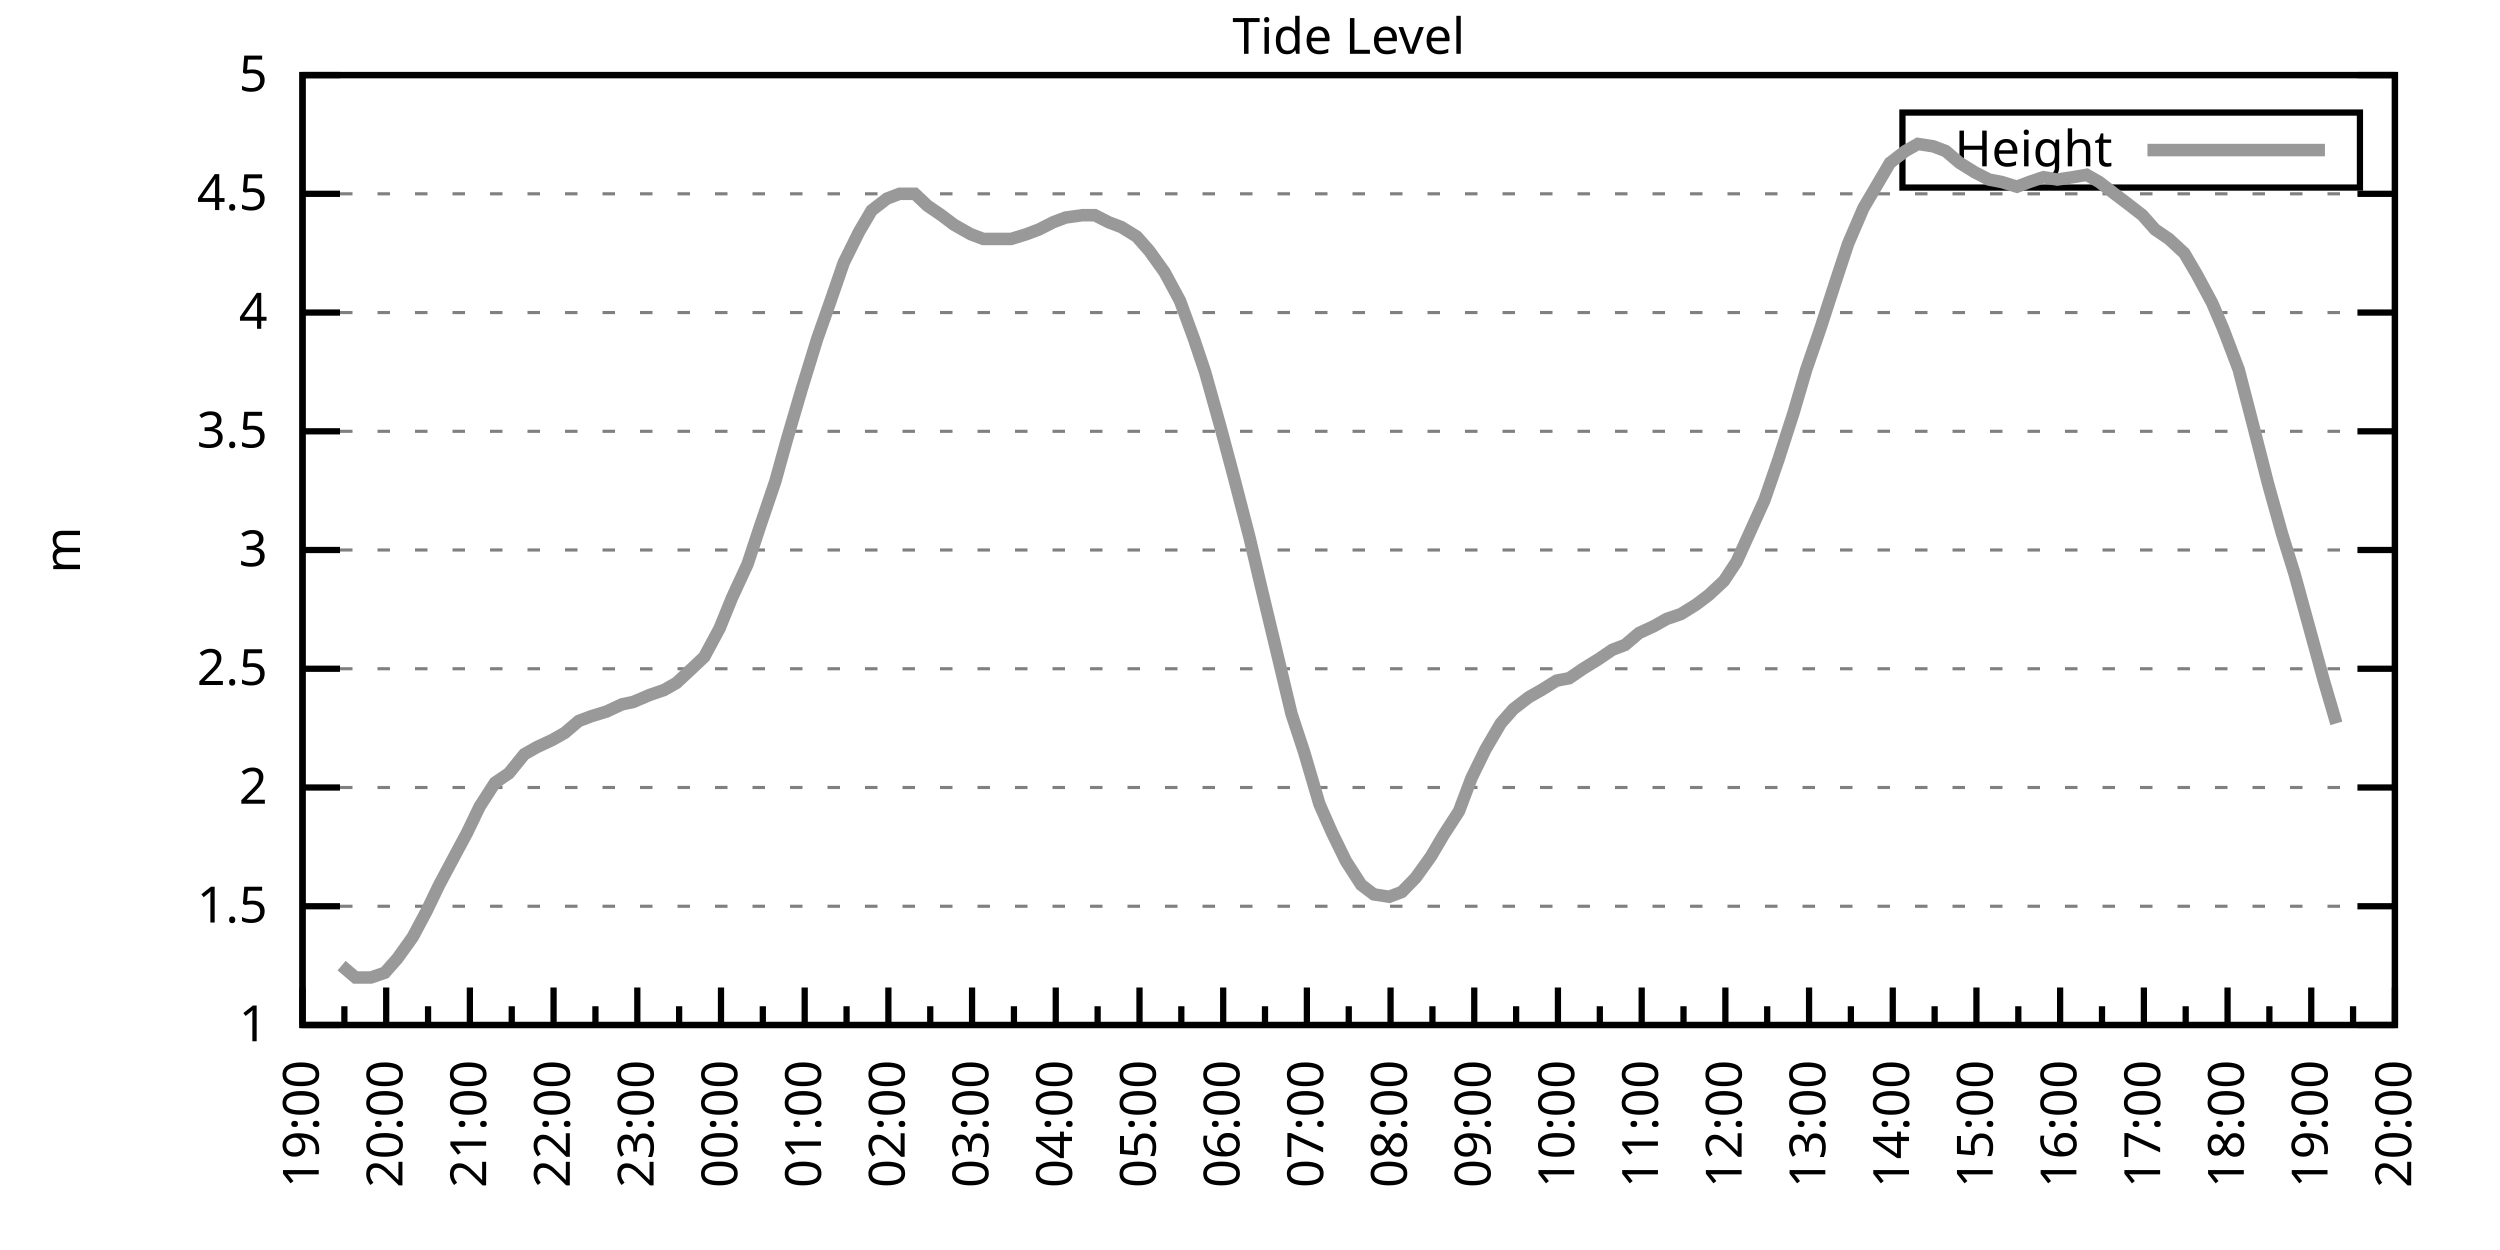
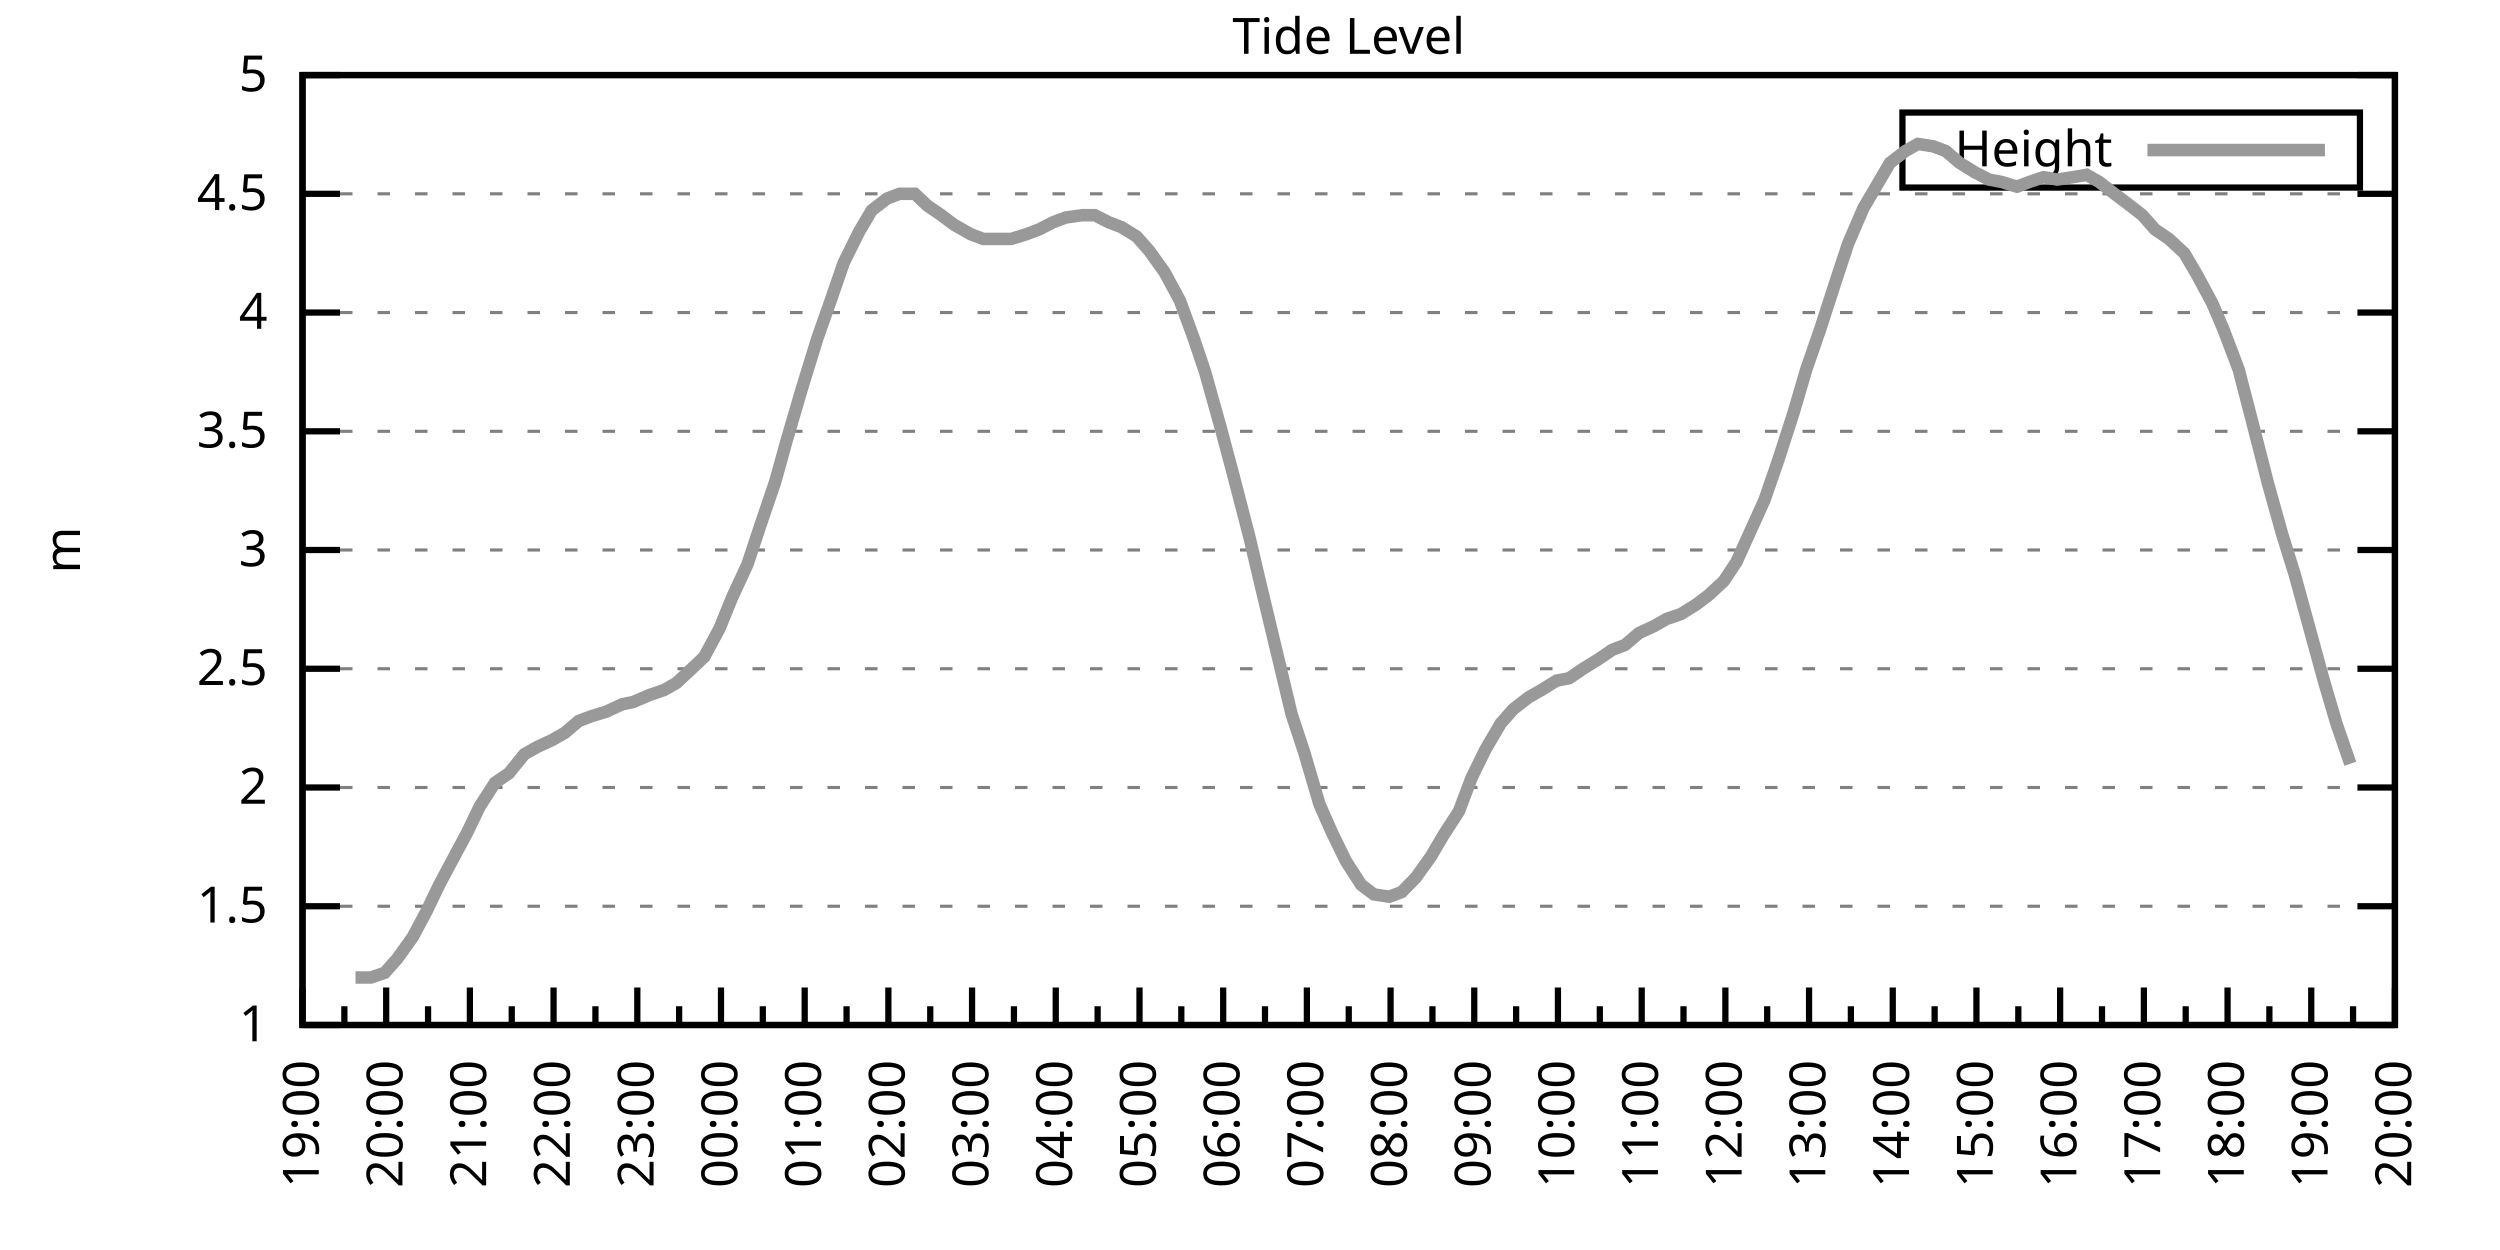
<svg xmlns="http://www.w3.org/2000/svg" xmlns:xlink="http://www.w3.org/1999/xlink" width="400" height="200" viewBox="0 0 400 200">
  <g id="gnuplot_canvas">
    <rect x="0" y="0" width="400" height="200" fill="none" />
    <defs>
      <circle id="gpDot" r="0.5" stroke-width="0.5" stroke="currentColor" />
      <path id="gpPt0" stroke-width="0.333" stroke="currentColor" d="M-1,0 h2 M0,-1 v2" />
      <path id="gpPt1" stroke-width="0.333" stroke="currentColor" d="M-1,-1 L1,1 M1,-1 L-1,1" />
      <path id="gpPt2" stroke-width="0.333" stroke="currentColor" d="M-1,0 L1,0 M0,-1 L0,1 M-1,-1 L1,1 M-1,1 L1,-1" />
      <rect id="gpPt3" stroke-width="0.333" stroke="currentColor" x="-1" y="-1" width="2" height="2" />
      <rect id="gpPt4" stroke-width="0.333" stroke="currentColor" fill="currentColor" x="-1" y="-1" width="2" height="2" />
      <circle id="gpPt5" stroke-width="0.333" stroke="currentColor" cx="0" cy="0" r="1" />
      <use xlink:href="#gpPt5" id="gpPt6" fill="currentColor" stroke="none" />
      <path id="gpPt7" stroke-width="0.333" stroke="currentColor" d="M0,-1.33 L-1.33,0.67 L1.33,0.67 z" />
      <use xlink:href="#gpPt7" id="gpPt8" fill="currentColor" stroke="none" />
      <use xlink:href="#gpPt7" id="gpPt9" stroke="currentColor" transform="rotate(180)" />
      <use xlink:href="#gpPt9" id="gpPt10" fill="currentColor" stroke="none" />
      <use xlink:href="#gpPt3" id="gpPt11" stroke="currentColor" transform="rotate(45)" />
      <use xlink:href="#gpPt11" id="gpPt12" fill="currentColor" stroke="none" />
      <path id="gpPt13" stroke-width="0.333" stroke="currentColor" d="M0,1.330 L1.265,0.411 L0.782,-1.067 L-0.782,-1.076 L-1.265,0.411 z" />
      <use xlink:href="#gpPt13" id="gpPt14" fill="currentColor" stroke="none" />
      <filter id="textbox" filterUnits="objectBoundingBox" x="0" y="0" height="1" width="1">
        <feFlood flood-color="white" flood-opacity="1" result="bgnd" />
        <feComposite in="SourceGraphic" in2="bgnd" operator="atop" />
      </filter>
      <filter id="greybox" filterUnits="objectBoundingBox" x="0" y="0" height="1" width="1">
        <feFlood flood-color="lightgrey" flood-opacity="1" result="grey" />
        <feComposite in="SourceGraphic" in2="grey" operator="atop" />
      </filter>
    </defs>
    <g fill="none" color="white" stroke="currentColor" stroke-width="1.00" stroke-linecap="butt" stroke-linejoin="miter">
</g>
    <g fill="none" color="black" stroke="currentColor" stroke-width="1.00" stroke-linecap="butt" stroke-linejoin="miter">
      <g stroke="none" shape-rendering="crispEdges">
        <polygon fill="rgb(255, 255, 255)" points="48.40,164.00 383.18,164.00 383.18,12.02 48.40,12.02 " />
      </g>
    </g>
    <g fill="none" color="black" stroke="currentColor" stroke-width="1.00" stroke-linecap="butt" stroke-linejoin="miter">
</g>
    <g fill="none" color="black" stroke="black" stroke-width="0.50" stroke-linecap="butt" stroke-linejoin="miter">
</g>
    <g fill="none" color="gray" stroke="currentColor" stroke-width="0.50" stroke-linecap="butt" stroke-linejoin="miter">
      <path stroke="gray" stroke-dasharray="2,4" class="gridline" d="M48.40,164.00 L383.19,164.00  " />
    </g>
    <g fill="none" color="gray" stroke="gray" stroke-width="1.00" stroke-linecap="butt" stroke-linejoin="miter">
</g>
    <g fill="none" color="black" stroke="currentColor" stroke-width="1.00" stroke-linecap="butt" stroke-linejoin="miter">
      <path stroke="black" d="M48.40,164.00 L54.40,164.00 M383.19,164.00 L377.19,164.00  " />
      <g transform="translate(42.80,166.60)" stroke="none" fill="black" font-family="Sans" font-size="8.00" text-anchor="end">
        <text>
          <tspan font-family="Sans"> 1</tspan>
        </text>
      </g>
    </g>
    <g fill="none" color="black" stroke="currentColor" stroke-width="1.00" stroke-linecap="butt" stroke-linejoin="miter">
</g>
    <g fill="none" color="black" stroke="black" stroke-width="0.50" stroke-linecap="butt" stroke-linejoin="miter">
</g>
    <g fill="none" color="gray" stroke="currentColor" stroke-width="0.50" stroke-linecap="butt" stroke-linejoin="miter">
      <path stroke="gray" stroke-dasharray="2,4" class="gridline" d="M48.40,145.00 L383.19,145.00  " />
    </g>
    <g fill="none" color="gray" stroke="gray" stroke-width="1.00" stroke-linecap="butt" stroke-linejoin="miter">
</g>
    <g fill="none" color="black" stroke="currentColor" stroke-width="1.00" stroke-linecap="butt" stroke-linejoin="miter">
      <path stroke="black" d="M48.40,145.00 L54.40,145.00 M383.19,145.00 L377.19,145.00  " />
      <g transform="translate(42.80,147.60)" stroke="none" fill="black" font-family="Sans" font-size="8.00" text-anchor="end">
        <text>
          <tspan font-family="Sans"> 1.5</tspan>
        </text>
      </g>
    </g>
    <g fill="none" color="black" stroke="currentColor" stroke-width="1.00" stroke-linecap="butt" stroke-linejoin="miter">
</g>
    <g fill="none" color="black" stroke="black" stroke-width="0.50" stroke-linecap="butt" stroke-linejoin="miter">
</g>
    <g fill="none" color="gray" stroke="currentColor" stroke-width="0.50" stroke-linecap="butt" stroke-linejoin="miter">
      <path stroke="gray" stroke-dasharray="2,4" class="gridline" d="M48.40,126.00 L383.19,126.00  " />
    </g>
    <g fill="none" color="gray" stroke="gray" stroke-width="1.00" stroke-linecap="butt" stroke-linejoin="miter">
</g>
    <g fill="none" color="black" stroke="currentColor" stroke-width="1.00" stroke-linecap="butt" stroke-linejoin="miter">
      <path stroke="black" d="M48.40,126.00 L54.40,126.00 M383.19,126.00 L377.19,126.00  " />
      <g transform="translate(42.80,128.60)" stroke="none" fill="black" font-family="Sans" font-size="8.00" text-anchor="end">
        <text>
          <tspan font-family="Sans"> 2</tspan>
        </text>
      </g>
    </g>
    <g fill="none" color="black" stroke="currentColor" stroke-width="1.00" stroke-linecap="butt" stroke-linejoin="miter">
</g>
    <g fill="none" color="black" stroke="black" stroke-width="0.50" stroke-linecap="butt" stroke-linejoin="miter">
</g>
    <g fill="none" color="gray" stroke="currentColor" stroke-width="0.50" stroke-linecap="butt" stroke-linejoin="miter">
      <path stroke="gray" stroke-dasharray="2,4" class="gridline" d="M48.40,107.00 L383.19,107.00  " />
    </g>
    <g fill="none" color="gray" stroke="gray" stroke-width="1.00" stroke-linecap="butt" stroke-linejoin="miter">
</g>
    <g fill="none" color="black" stroke="currentColor" stroke-width="1.00" stroke-linecap="butt" stroke-linejoin="miter">
      <path stroke="black" d="M48.40,107.00 L54.40,107.00 M383.19,107.00 L377.19,107.00  " />
      <g transform="translate(42.80,109.60)" stroke="none" fill="black" font-family="Sans" font-size="8.00" text-anchor="end">
        <text>
          <tspan font-family="Sans"> 2.5</tspan>
        </text>
      </g>
    </g>
    <g fill="none" color="black" stroke="currentColor" stroke-width="1.00" stroke-linecap="butt" stroke-linejoin="miter">
</g>
    <g fill="none" color="black" stroke="black" stroke-width="0.50" stroke-linecap="butt" stroke-linejoin="miter">
</g>
    <g fill="none" color="gray" stroke="currentColor" stroke-width="0.50" stroke-linecap="butt" stroke-linejoin="miter">
      <path stroke="gray" stroke-dasharray="2,4" class="gridline" d="M48.40,88.00 L383.19,88.00  " />
    </g>
    <g fill="none" color="gray" stroke="gray" stroke-width="1.00" stroke-linecap="butt" stroke-linejoin="miter">
</g>
    <g fill="none" color="black" stroke="currentColor" stroke-width="1.00" stroke-linecap="butt" stroke-linejoin="miter">
      <path stroke="black" d="M48.40,88.00 L54.40,88.00 M383.19,88.00 L377.19,88.00  " />
      <g transform="translate(42.80,90.60)" stroke="none" fill="black" font-family="Sans" font-size="8.00" text-anchor="end">
        <text>
          <tspan font-family="Sans"> 3</tspan>
        </text>
      </g>
    </g>
    <g fill="none" color="black" stroke="currentColor" stroke-width="1.00" stroke-linecap="butt" stroke-linejoin="miter">
</g>
    <g fill="none" color="black" stroke="black" stroke-width="0.50" stroke-linecap="butt" stroke-linejoin="miter">
</g>
    <g fill="none" color="gray" stroke="currentColor" stroke-width="0.50" stroke-linecap="butt" stroke-linejoin="miter">
      <path stroke="gray" stroke-dasharray="2,4" class="gridline" d="M48.40,69.01 L383.19,69.01  " />
    </g>
    <g fill="none" color="gray" stroke="gray" stroke-width="1.00" stroke-linecap="butt" stroke-linejoin="miter">
</g>
    <g fill="none" color="black" stroke="currentColor" stroke-width="1.00" stroke-linecap="butt" stroke-linejoin="miter">
      <path stroke="black" d="M48.40,69.01 L54.40,69.01 M383.19,69.01 L377.19,69.01  " />
      <g transform="translate(42.80,71.61)" stroke="none" fill="black" font-family="Sans" font-size="8.00" text-anchor="end">
        <text>
          <tspan font-family="Sans"> 3.5</tspan>
        </text>
      </g>
    </g>
    <g fill="none" color="black" stroke="currentColor" stroke-width="1.00" stroke-linecap="butt" stroke-linejoin="miter">
</g>
    <g fill="none" color="black" stroke="black" stroke-width="0.50" stroke-linecap="butt" stroke-linejoin="miter">
</g>
    <g fill="none" color="gray" stroke="currentColor" stroke-width="0.50" stroke-linecap="butt" stroke-linejoin="miter">
      <path stroke="gray" stroke-dasharray="2,4" class="gridline" d="M48.40,50.01 L383.19,50.01  " />
    </g>
    <g fill="none" color="gray" stroke="gray" stroke-width="1.00" stroke-linecap="butt" stroke-linejoin="miter">
</g>
    <g fill="none" color="black" stroke="currentColor" stroke-width="1.00" stroke-linecap="butt" stroke-linejoin="miter">
      <path stroke="black" d="M48.40,50.01 L54.40,50.01 M383.19,50.01 L377.19,50.01  " />
      <g transform="translate(42.80,52.61)" stroke="none" fill="black" font-family="Sans" font-size="8.00" text-anchor="end">
        <text>
          <tspan font-family="Sans"> 4</tspan>
        </text>
      </g>
    </g>
    <g fill="none" color="black" stroke="currentColor" stroke-width="1.00" stroke-linecap="butt" stroke-linejoin="miter">
</g>
    <g fill="none" color="black" stroke="black" stroke-width="0.50" stroke-linecap="butt" stroke-linejoin="miter">
</g>
    <g fill="none" color="gray" stroke="currentColor" stroke-width="0.50" stroke-linecap="butt" stroke-linejoin="miter">
      <path stroke="gray" stroke-dasharray="2,4" class="gridline" d="M48.40,31.01 L383.19,31.01  " />
    </g>
    <g fill="none" color="gray" stroke="gray" stroke-width="1.00" stroke-linecap="butt" stroke-linejoin="miter">
</g>
    <g fill="none" color="black" stroke="currentColor" stroke-width="1.00" stroke-linecap="butt" stroke-linejoin="miter">
      <path stroke="black" d="M48.40,31.01 L54.40,31.01 M383.19,31.01 L377.19,31.01  " />
      <g transform="translate(42.80,33.61)" stroke="none" fill="black" font-family="Sans" font-size="8.00" text-anchor="end">
        <text>
          <tspan font-family="Sans"> 4.5</tspan>
        </text>
      </g>
    </g>
    <g fill="none" color="black" stroke="currentColor" stroke-width="1.00" stroke-linecap="butt" stroke-linejoin="miter">
</g>
    <g fill="none" color="black" stroke="black" stroke-width="0.50" stroke-linecap="butt" stroke-linejoin="miter">
</g>
    <g fill="none" color="gray" stroke="currentColor" stroke-width="0.50" stroke-linecap="butt" stroke-linejoin="miter">
      <path stroke="gray" stroke-dasharray="2,4" class="gridline" d="M48.40,12.01 L383.19,12.01  " />
    </g>
    <g fill="none" color="gray" stroke="gray" stroke-width="1.00" stroke-linecap="butt" stroke-linejoin="miter">
</g>
    <g fill="none" color="black" stroke="currentColor" stroke-width="1.00" stroke-linecap="butt" stroke-linejoin="miter">
      <path stroke="black" d="M48.40,12.01 L54.40,12.01 M383.19,12.01 L377.19,12.01  " />
      <g transform="translate(42.80,14.61)" stroke="none" fill="black" font-family="Sans" font-size="8.00" text-anchor="end">
        <text>
          <tspan font-family="Sans"> 5</tspan>
        </text>
      </g>
    </g>
    <g fill="none" color="black" stroke="currentColor" stroke-width="1.00" stroke-linecap="butt" stroke-linejoin="miter">
      <path stroke="black" d="M48.40,164.00 L48.40,158.00  " />
      <g transform="translate(51.00,169.60) rotate(270)" stroke="none" fill="black" font-family="Sans" font-size="8.00" text-anchor="end">
        <text>
          <tspan font-family="Sans">19:00</tspan>
        </text>
      </g>
    </g>
    <g fill="none" color="black" stroke="currentColor" stroke-width="1.00" stroke-linecap="butt" stroke-linejoin="miter">
      <path stroke="black" d="M55.10,164.00 L55.10,161.00 M61.79,164.00 L61.79,158.00  " />
      <g transform="translate(64.39,169.60) rotate(270)" stroke="none" fill="black" font-family="Sans" font-size="8.00" text-anchor="end">
        <text>
          <tspan font-family="Sans">20:00</tspan>
        </text>
      </g>
    </g>
    <g fill="none" color="black" stroke="currentColor" stroke-width="1.00" stroke-linecap="butt" stroke-linejoin="miter">
      <path stroke="black" d="M68.49,164.00 L68.49,161.00 M75.18,164.00 L75.18,158.00  " />
      <g transform="translate(77.78,169.60) rotate(270)" stroke="none" fill="black" font-family="Sans" font-size="8.00" text-anchor="end">
        <text>
          <tspan font-family="Sans">21:00</tspan>
        </text>
      </g>
    </g>
    <g fill="none" color="black" stroke="currentColor" stroke-width="1.00" stroke-linecap="butt" stroke-linejoin="miter">
      <path stroke="black" d="M81.88,164.00 L81.88,161.00 M88.57,164.00 L88.57,158.00  " />
      <g transform="translate(91.17,169.60) rotate(270)" stroke="none" fill="black" font-family="Sans" font-size="8.00" text-anchor="end">
        <text>
          <tspan font-family="Sans">22:00</tspan>
        </text>
      </g>
    </g>
    <g fill="none" color="black" stroke="currentColor" stroke-width="1.00" stroke-linecap="butt" stroke-linejoin="miter">
      <path stroke="black" d="M95.27,164.00 L95.27,161.00 M101.97,164.00 L101.97,158.00  " />
      <g transform="translate(104.57,169.60) rotate(270)" stroke="none" fill="black" font-family="Sans" font-size="8.00" text-anchor="end">
        <text>
          <tspan font-family="Sans">23:00</tspan>
        </text>
      </g>
    </g>
    <g fill="none" color="black" stroke="currentColor" stroke-width="1.00" stroke-linecap="butt" stroke-linejoin="miter">
      <path stroke="black" d="M108.66,164.00 L108.66,161.00 M115.36,164.00 L115.36,158.00  " />
      <g transform="translate(117.96,169.60) rotate(270)" stroke="none" fill="black" font-family="Sans" font-size="8.00" text-anchor="end">
        <text>
          <tspan font-family="Sans">00:00</tspan>
        </text>
      </g>
    </g>
    <g fill="none" color="black" stroke="currentColor" stroke-width="1.00" stroke-linecap="butt" stroke-linejoin="miter">
      <path stroke="black" d="M122.05,164.00 L122.05,161.00 M128.75,164.00 L128.75,158.00  " />
      <g transform="translate(131.35,169.60) rotate(270)" stroke="none" fill="black" font-family="Sans" font-size="8.00" text-anchor="end">
        <text>
          <tspan font-family="Sans">01:00</tspan>
        </text>
      </g>
    </g>
    <g fill="none" color="black" stroke="currentColor" stroke-width="1.00" stroke-linecap="butt" stroke-linejoin="miter">
      <path stroke="black" d="M135.45,164.00 L135.45,161.00 M142.14,164.00 L142.14,158.00  " />
      <g transform="translate(144.74,169.60) rotate(270)" stroke="none" fill="black" font-family="Sans" font-size="8.00" text-anchor="end">
        <text>
          <tspan font-family="Sans">02:00</tspan>
        </text>
      </g>
    </g>
    <g fill="none" color="black" stroke="currentColor" stroke-width="1.00" stroke-linecap="butt" stroke-linejoin="miter">
      <path stroke="black" d="M148.84,164.00 L148.84,161.00 M155.53,164.00 L155.53,158.00  " />
      <g transform="translate(158.13,169.60) rotate(270)" stroke="none" fill="black" font-family="Sans" font-size="8.00" text-anchor="end">
        <text>
          <tspan font-family="Sans">03:00</tspan>
        </text>
      </g>
    </g>
    <g fill="none" color="black" stroke="currentColor" stroke-width="1.00" stroke-linecap="butt" stroke-linejoin="miter">
      <path stroke="black" d="M162.23,164.00 L162.23,161.00 M168.92,164.00 L168.92,158.00  " />
      <g transform="translate(171.52,169.60) rotate(270)" stroke="none" fill="black" font-family="Sans" font-size="8.00" text-anchor="end">
        <text>
          <tspan font-family="Sans">04:00</tspan>
        </text>
      </g>
    </g>
    <g fill="none" color="black" stroke="currentColor" stroke-width="1.00" stroke-linecap="butt" stroke-linejoin="miter">
      <path stroke="black" d="M175.62,164.00 L175.62,161.00 M182.32,164.00 L182.32,158.00  " />
      <g transform="translate(184.92,169.60) rotate(270)" stroke="none" fill="black" font-family="Sans" font-size="8.00" text-anchor="end">
        <text>
          <tspan font-family="Sans">05:00</tspan>
        </text>
      </g>
    </g>
    <g fill="none" color="black" stroke="currentColor" stroke-width="1.00" stroke-linecap="butt" stroke-linejoin="miter">
      <path stroke="black" d="M189.01,164.00 L189.01,161.00 M195.71,164.00 L195.71,158.00  " />
      <g transform="translate(198.31,169.60) rotate(270)" stroke="none" fill="black" font-family="Sans" font-size="8.00" text-anchor="end">
        <text>
          <tspan font-family="Sans">06:00</tspan>
        </text>
      </g>
    </g>
    <g fill="none" color="black" stroke="currentColor" stroke-width="1.00" stroke-linecap="butt" stroke-linejoin="miter">
      <path stroke="black" d="M202.40,164.00 L202.40,161.00 M209.10,164.00 L209.10,158.00  " />
      <g transform="translate(211.70,169.60) rotate(270)" stroke="none" fill="black" font-family="Sans" font-size="8.00" text-anchor="end">
        <text>
          <tspan font-family="Sans">07:00</tspan>
        </text>
      </g>
    </g>
    <g fill="none" color="black" stroke="currentColor" stroke-width="1.00" stroke-linecap="butt" stroke-linejoin="miter">
      <path stroke="black" d="M215.80,164.00 L215.80,161.00 M222.49,164.00 L222.49,158.00  " />
      <g transform="translate(225.09,169.60) rotate(270)" stroke="none" fill="black" font-family="Sans" font-size="8.00" text-anchor="end">
        <text>
          <tspan font-family="Sans">08:00</tspan>
        </text>
      </g>
    </g>
    <g fill="none" color="black" stroke="currentColor" stroke-width="1.00" stroke-linecap="butt" stroke-linejoin="miter">
      <path stroke="black" d="M229.19,164.00 L229.19,161.00 M235.88,164.00 L235.88,158.00  " />
      <g transform="translate(238.48,169.60) rotate(270)" stroke="none" fill="black" font-family="Sans" font-size="8.00" text-anchor="end">
        <text>
          <tspan font-family="Sans">09:00</tspan>
        </text>
      </g>
    </g>
    <g fill="none" color="black" stroke="currentColor" stroke-width="1.00" stroke-linecap="butt" stroke-linejoin="miter">
      <path stroke="black" d="M242.58,164.00 L242.58,161.00 M249.27,164.00 L249.27,158.00  " />
      <g transform="translate(251.87,169.60) rotate(270)" stroke="none" fill="black" font-family="Sans" font-size="8.00" text-anchor="end">
        <text>
          <tspan font-family="Sans">10:00</tspan>
        </text>
      </g>
    </g>
    <g fill="none" color="black" stroke="currentColor" stroke-width="1.00" stroke-linecap="butt" stroke-linejoin="miter">
      <path stroke="black" d="M255.97,164.00 L255.97,161.00 M262.67,164.00 L262.67,158.00  " />
      <g transform="translate(265.27,169.60) rotate(270)" stroke="none" fill="black" font-family="Sans" font-size="8.00" text-anchor="end">
        <text>
          <tspan font-family="Sans">11:00</tspan>
        </text>
      </g>
    </g>
    <g fill="none" color="black" stroke="currentColor" stroke-width="1.00" stroke-linecap="butt" stroke-linejoin="miter">
      <path stroke="black" d="M269.36,164.00 L269.36,161.00 M276.06,164.00 L276.06,158.00  " />
      <g transform="translate(278.66,169.60) rotate(270)" stroke="none" fill="black" font-family="Sans" font-size="8.00" text-anchor="end">
        <text>
          <tspan font-family="Sans">12:00</tspan>
        </text>
      </g>
    </g>
    <g fill="none" color="black" stroke="currentColor" stroke-width="1.00" stroke-linecap="butt" stroke-linejoin="miter">
      <path stroke="black" d="M282.75,164.00 L282.75,161.00 M289.45,164.00 L289.45,158.00  " />
      <g transform="translate(292.05,169.60) rotate(270)" stroke="none" fill="black" font-family="Sans" font-size="8.00" text-anchor="end">
        <text>
          <tspan font-family="Sans">13:00</tspan>
        </text>
      </g>
    </g>
    <g fill="none" color="black" stroke="currentColor" stroke-width="1.00" stroke-linecap="butt" stroke-linejoin="miter">
      <path stroke="black" d="M296.14,164.00 L296.14,161.00 M302.84,164.00 L302.84,158.00  " />
      <g transform="translate(305.44,169.60) rotate(270)" stroke="none" fill="black" font-family="Sans" font-size="8.00" text-anchor="end">
        <text>
          <tspan font-family="Sans">14:00</tspan>
        </text>
      </g>
    </g>
    <g fill="none" color="black" stroke="currentColor" stroke-width="1.00" stroke-linecap="butt" stroke-linejoin="miter">
      <path stroke="black" d="M309.54,164.00 L309.54,161.00 M316.23,164.00 L316.23,158.00  " />
      <g transform="translate(318.83,169.60) rotate(270)" stroke="none" fill="black" font-family="Sans" font-size="8.00" text-anchor="end">
        <text>
          <tspan font-family="Sans">15:00</tspan>
        </text>
      </g>
    </g>
    <g fill="none" color="black" stroke="currentColor" stroke-width="1.00" stroke-linecap="butt" stroke-linejoin="miter">
      <path stroke="black" d="M322.93,164.00 L322.93,161.00 M329.62,164.00 L329.62,158.00  " />
      <g transform="translate(332.22,169.60) rotate(270)" stroke="none" fill="black" font-family="Sans" font-size="8.00" text-anchor="end">
        <text>
          <tspan font-family="Sans">16:00</tspan>
        </text>
      </g>
    </g>
    <g fill="none" color="black" stroke="currentColor" stroke-width="1.00" stroke-linecap="butt" stroke-linejoin="miter">
      <path stroke="black" d="M336.32,164.00 L336.32,161.00 M343.02,164.00 L343.02,158.00  " />
      <g transform="translate(345.62,169.60) rotate(270)" stroke="none" fill="black" font-family="Sans" font-size="8.00" text-anchor="end">
        <text>
          <tspan font-family="Sans">17:00</tspan>
        </text>
      </g>
    </g>
    <g fill="none" color="black" stroke="currentColor" stroke-width="1.00" stroke-linecap="butt" stroke-linejoin="miter">
      <path stroke="black" d="M349.71,164.00 L349.71,161.00 M356.41,164.00 L356.41,158.00  " />
      <g transform="translate(359.01,169.60) rotate(270)" stroke="none" fill="black" font-family="Sans" font-size="8.00" text-anchor="end">
        <text>
          <tspan font-family="Sans">18:00</tspan>
        </text>
      </g>
    </g>
    <g fill="none" color="black" stroke="currentColor" stroke-width="1.00" stroke-linecap="butt" stroke-linejoin="miter">
      <path stroke="black" d="M363.10,164.00 L363.10,161.00 M369.80,164.00 L369.80,158.00  " />
      <g transform="translate(372.40,169.60) rotate(270)" stroke="none" fill="black" font-family="Sans" font-size="8.00" text-anchor="end">
        <text>
          <tspan font-family="Sans">19:00</tspan>
        </text>
      </g>
    </g>
    <g fill="none" color="black" stroke="currentColor" stroke-width="1.00" stroke-linecap="butt" stroke-linejoin="miter">
      <path stroke="black" d="M376.49,164.00 L376.49,161.00 M383.19,164.00 L383.19,158.00  " />
      <g transform="translate(385.79,169.60) rotate(270)" stroke="none" fill="black" font-family="Sans" font-size="8.00" text-anchor="end">
        <text>
          <tspan font-family="Sans">20:00</tspan>
        </text>
      </g>
    </g>
    <g fill="none" color="black" stroke="currentColor" stroke-width="1.00" stroke-linecap="butt" stroke-linejoin="miter">
</g>
    <g fill="none" color="black" stroke="currentColor" stroke-width="1.00" stroke-linecap="butt" stroke-linejoin="miter">
      <path stroke="black" d="M48.40,12.01 L48.40,164.00 L383.19,164.00 L383.19,12.01 L48.40,12.01 Z  " />
    </g>
    <g fill="none" color="black" stroke="currentColor" stroke-width="1.00" stroke-linecap="butt" stroke-linejoin="miter">
      <g transform="translate(12.80,88.01) rotate(270)" stroke="none" fill="black" font-family="Sans" font-size="8.00" text-anchor="middle">
        <text>
          <tspan font-family="Sans">m</tspan>
        </text>
      </g>
    </g>
    <g fill="none" color="black" stroke="currentColor" stroke-width="1.00" stroke-linecap="butt" stroke-linejoin="miter">
</g>
    <g fill="none" color="black" stroke="currentColor" stroke-width="1.00" stroke-linecap="butt" stroke-linejoin="miter">
      <path stroke="black" d="M304.39,30.01 L304.39,18.01 L377.59,18.01 L377.59,30.01 L304.39,30.01 Z  " />
    </g>
    <g id="Tide_level_plot_1">
      <g fill="none" color="white" stroke="black" stroke-width="2.00" stroke-linecap="butt" stroke-linejoin="miter">
</g>
      <g fill="none" color="black" stroke="currentColor" stroke-width="2.00" stroke-linecap="butt" stroke-linejoin="miter">
        <g transform="translate(337.99,26.61)" stroke="none" fill="black" font-family="Sans" font-size="8.00" text-anchor="end">
          <text>
            <tspan font-family="Sans">Height</tspan>
          </text>
        </g>
      </g>
      <g fill="none" color="black" stroke="currentColor" stroke-width="2.00" stroke-linecap="butt" stroke-linejoin="miter">
-         <path stroke="rgb(153, 153, 153)" d="M343.59,24.01 L371.99,24.01 M54.65,154.50 L56.88,156.40 L59.34,156.40 L61.57,155.64 L63.58,153.36 L66.03,149.94   L68.26,145.76 L70.27,141.58 L72.50,137.40 L74.74,133.22 L76.75,129.04 L79.20,125.24 L81.43,123.72 L83.89,120.68   L85.90,119.54 L88.35,118.40 L90.36,117.26 L92.59,115.36 L94.60,114.60 L97.06,113.84 L99.51,112.70 L101.30,112.32   L103.98,111.18 L106.21,110.42 L108.22,109.28 L110.67,107.00 L112.68,105.10 L115.13,100.54 L117.14,95.60 L119.60,90.28   L121.61,84.21 L124.06,76.99 L125.85,70.53 L128.30,62.17 L130.76,54.19 L132.77,48.49 L135.00,42.03 L137.45,37.09   L139.46,33.67 L141.92,31.77 L143.93,31.01 L146.38,31.01 L148.39,32.91 L150.62,34.43 L152.63,35.95 L155.31,37.47   L157.32,38.23 L159.77,38.23 L161.78,38.23 L164.24,37.47 L166.25,36.71 L168.48,35.57 L170.49,34.81 L173.17,34.43   L175.17,34.43 L177.41,35.57 L179.41,36.33 L181.87,37.85 L183.88,40.13 L186.33,43.55 L188.79,48.11 L191.02,54.19   L192.81,59.51 L195.26,68.25 L197.49,76.61 L199.95,86.11 L201.73,93.70 L204.19,103.96 L206.64,114.22 L208.65,120.30   L211.11,128.66 L213.12,133.22 L215.35,137.78 L217.80,141.58 L219.81,143.10 L222.27,143.48 L224.28,142.72 L226.51,140.44   L228.96,137.02 L230.97,133.60 L233.43,129.80 L235.44,124.48 L237.67,119.92 L240.12,115.74 L242.13,113.46 L244.59,111.56   L246.60,110.42 L249.05,108.90 L251.06,108.52 L253.29,107.00 L255.75,105.48 L257.98,103.96 L259.99,103.20 L262.22,101.30   L264.67,100.16 L266.68,99.02 L268.92,98.26 L271.37,96.74 L273.38,95.22 L275.83,92.94 L277.84,89.90 L280.07,84.97   L282.31,80.03 L284.54,73.57 L286.99,65.97 L289.00,59.13 L291.23,52.67 L293.69,45.07 L295.70,38.99 L298.15,33.29   L300.16,29.87 L302.39,26.07 L304.85,24.17 L306.86,23.03 L309.31,23.41 L311.32,24.17 L313.55,26.07 L316.01,27.59   L318.24,28.73 L320.25,29.11 L322.70,29.87 L324.71,29.11 L326.95,28.35 L329.18,28.73 L331.63,28.35 L333.86,27.97   L335.87,29.11 L338.33,31.01 L340.34,32.53 L342.79,34.43 L344.80,36.71 L347.03,38.23 L349.49,40.51 L351.50,43.93   L353.95,48.49 L355.74,52.67 L358.19,59.13 L360.65,68.63 L362.88,77.37 L365.11,85.35 L367.12,91.80 L371.81,108.90   L373.82,115.74  " />
+         <path stroke="rgb(153, 153, 153)" d="M343.59,24.01 L371.99,24.01 M56.88,156.40 L59.34,156.40 L61.57,155.64 L63.58,153.36 L66.03,149.94 L68.26,145.76   L70.27,141.58 L72.50,137.40 L74.74,133.22 L76.75,129.04 L79.20,125.24 L81.43,123.72 L83.89,120.68 L85.90,119.54   L88.35,118.40 L90.36,117.26 L92.59,115.36 L94.60,114.60 L97.06,113.84 L99.51,112.70 L101.30,112.32 L103.98,111.18   L106.21,110.42 L108.22,109.28 L110.67,107.00 L112.68,105.10 L115.13,100.54 L117.14,95.60 L119.60,90.28 L121.61,84.21   L124.06,76.99 L125.85,70.53 L128.30,62.17 L130.76,54.19 L132.77,48.49 L135.00,42.03 L137.45,37.09 L139.46,33.67   L141.92,31.77 L143.93,31.01 L146.38,31.01 L148.39,32.91 L150.62,34.43 L152.63,35.95 L155.31,37.47 L157.32,38.23   L159.77,38.23 L161.78,38.23 L164.24,37.47 L166.25,36.71 L168.48,35.57 L170.49,34.81 L173.17,34.43 L175.17,34.43   L177.41,35.57 L179.41,36.33 L181.87,37.85 L183.88,40.13 L186.33,43.55 L188.79,48.11 L191.02,54.19 L192.81,59.51   L195.26,68.25 L197.49,76.61 L199.95,86.11 L201.73,93.70 L204.19,103.96 L206.64,114.22 L208.65,120.30 L211.11,128.66   L213.12,133.22 L215.35,137.78 L217.80,141.58 L219.81,143.10 L222.27,143.48 L224.28,142.72 L226.51,140.44 L228.96,137.02   L230.97,133.60 L233.43,129.80 L235.44,124.48 L237.67,119.92 L240.12,115.74 L242.13,113.46 L244.59,111.56 L246.60,110.42   L249.05,108.90 L251.06,108.52 L253.29,107.00 L255.75,105.48 L257.98,103.96 L259.99,103.20 L262.22,101.30 L264.67,100.16   L266.68,99.02 L268.92,98.26 L271.37,96.74 L273.38,95.22 L275.83,92.94 L277.84,89.90 L280.07,84.97 L282.31,80.03   L284.54,73.57 L286.99,65.97 L289.00,59.13 L291.23,52.67 L293.69,45.07 L295.70,38.99 L298.15,33.29 L300.16,29.87   L302.39,26.07 L304.85,24.17 L306.86,23.03 L309.31,23.41 L311.32,24.17 L313.55,26.07 L316.01,27.59 L318.24,28.73   L320.25,29.11 L322.70,29.87 L324.71,29.11 L326.95,28.35 L329.18,28.73 L331.63,28.35 L333.86,27.97 L335.87,29.11   L338.33,31.01 L340.34,32.53 L342.79,34.43 L344.80,36.71 L347.03,38.23 L349.49,40.51 L351.50,43.93 L353.95,48.49   L355.74,52.67 L358.19,59.13 L360.65,68.63 L362.88,77.37 L365.11,85.35 L367.12,91.80 L371.81,108.90 L373.82,115.74   L376.05,122.20  " />
      </g>
    </g>
    <g fill="none" color="black" stroke="currentColor" stroke-width="2.00" stroke-linecap="butt" stroke-linejoin="miter">
</g>
    <g fill="none" color="black" stroke="black" stroke-width="1.00" stroke-linecap="butt" stroke-linejoin="miter">
</g>
    <g fill="none" color="black" stroke="currentColor" stroke-width="1.00" stroke-linecap="butt" stroke-linejoin="miter">
      <path stroke="black" d="M48.40,12.01 L48.40,164.00 L383.19,164.00 L383.19,12.01 L48.40,12.01 Z  " />
    </g>
    <g fill="none" color="black" stroke="currentColor" stroke-width="1.00" stroke-linecap="butt" stroke-linejoin="miter">
      <g transform="translate(215.79,8.61)" stroke="none" fill="black" font-family="Sans" font-size="8.00" text-anchor="middle">
        <text>
          <tspan font-family="Sans">Tide Level</tspan>
        </text>
      </g>
    </g>
    <g fill="none" color="black" stroke="currentColor" stroke-width="1.00" stroke-linecap="butt" stroke-linejoin="miter">
</g>
  </g>
</svg>
